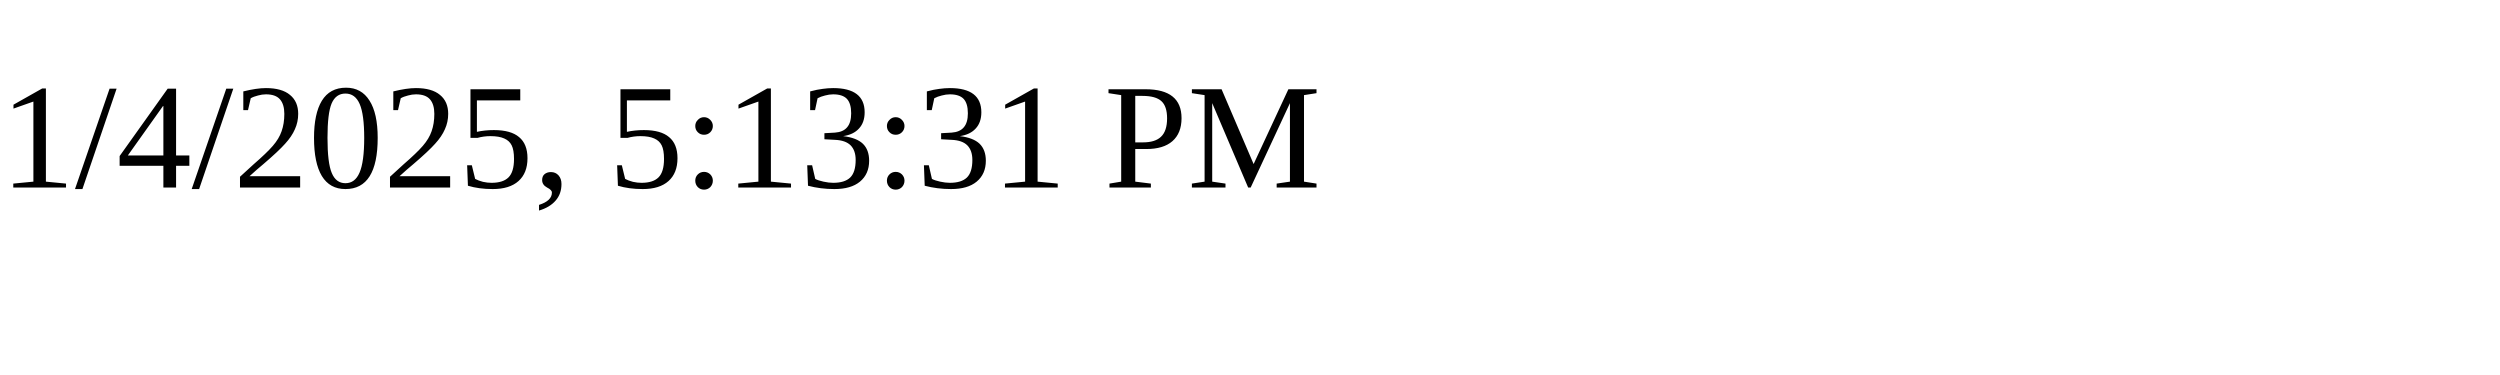
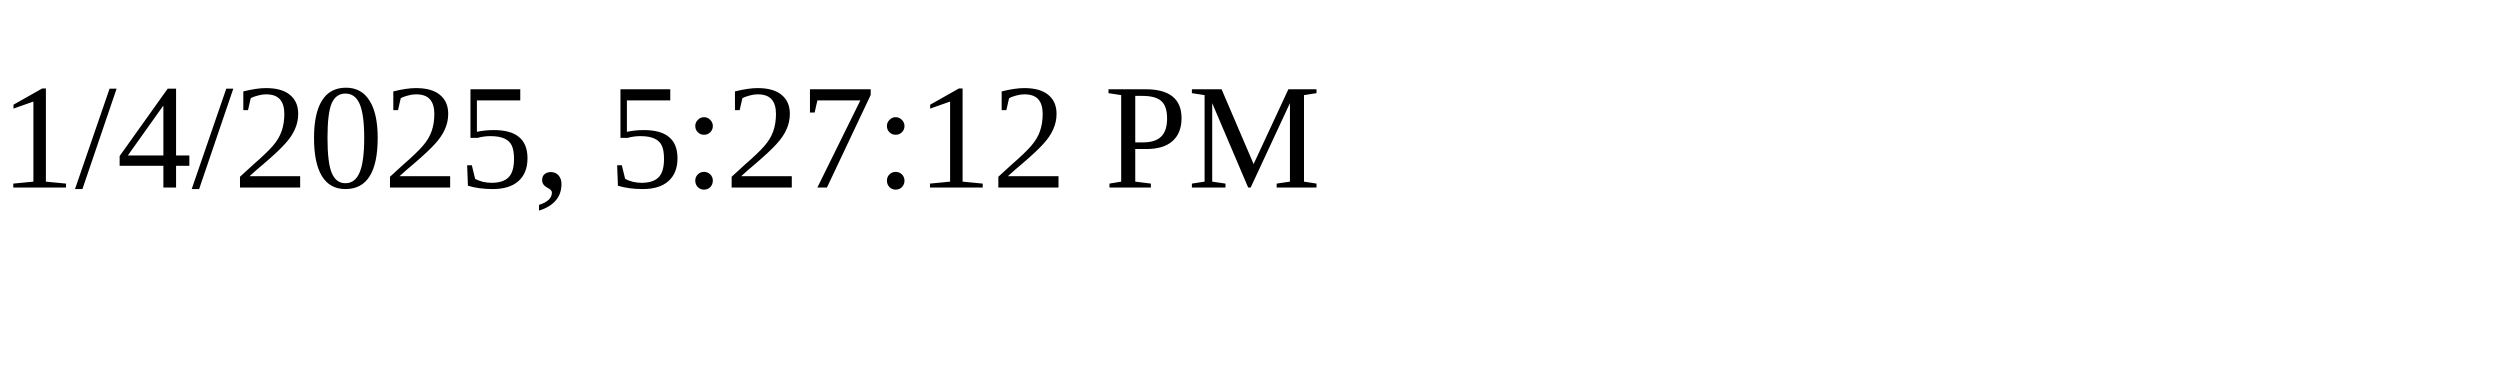
<svg xmlns="http://www.w3.org/2000/svg" height="30" width="200">
-   <text x="0" y="15">1/4/2025, 5:13:31 PM</text>
+   <text x="0" y="15">1/4/2025, 5:27:12 PM</text>
</svg>
